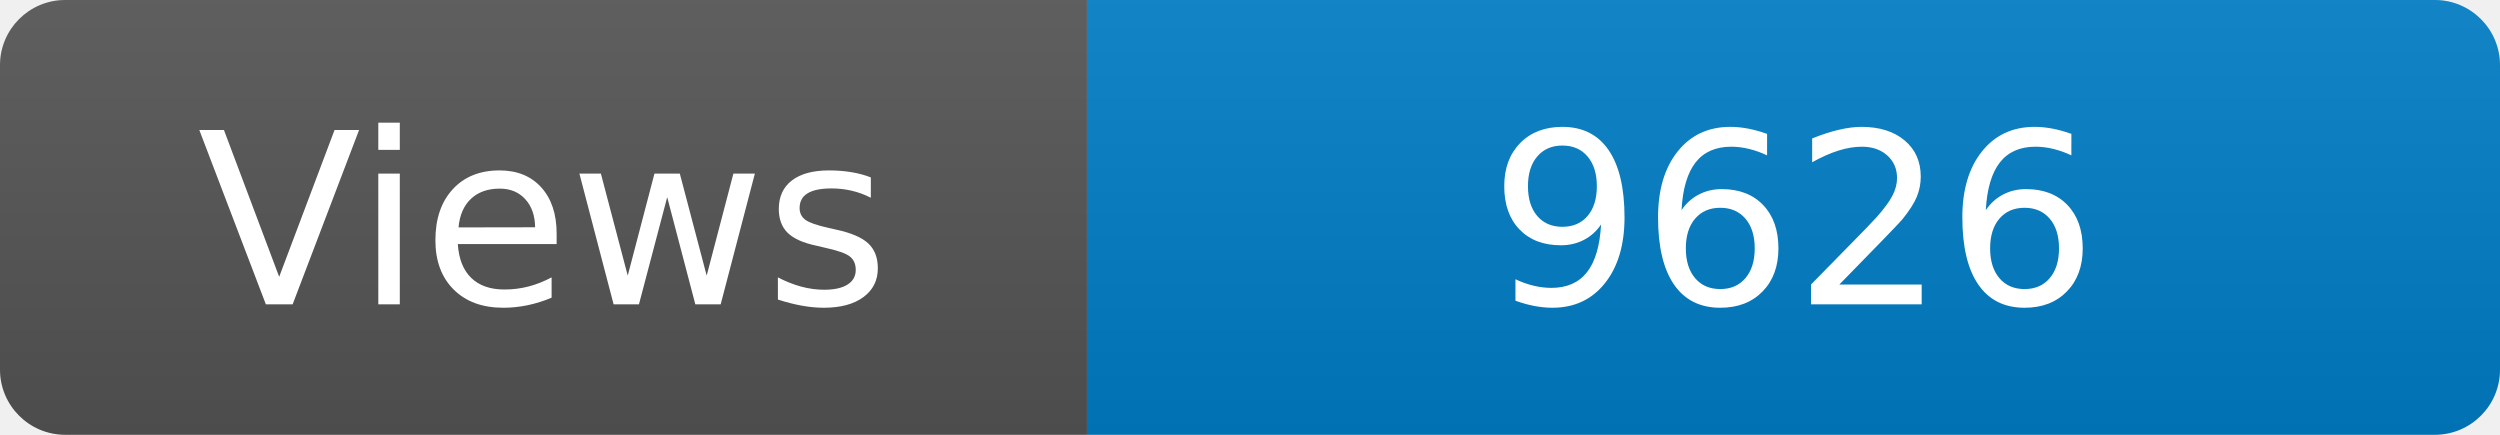
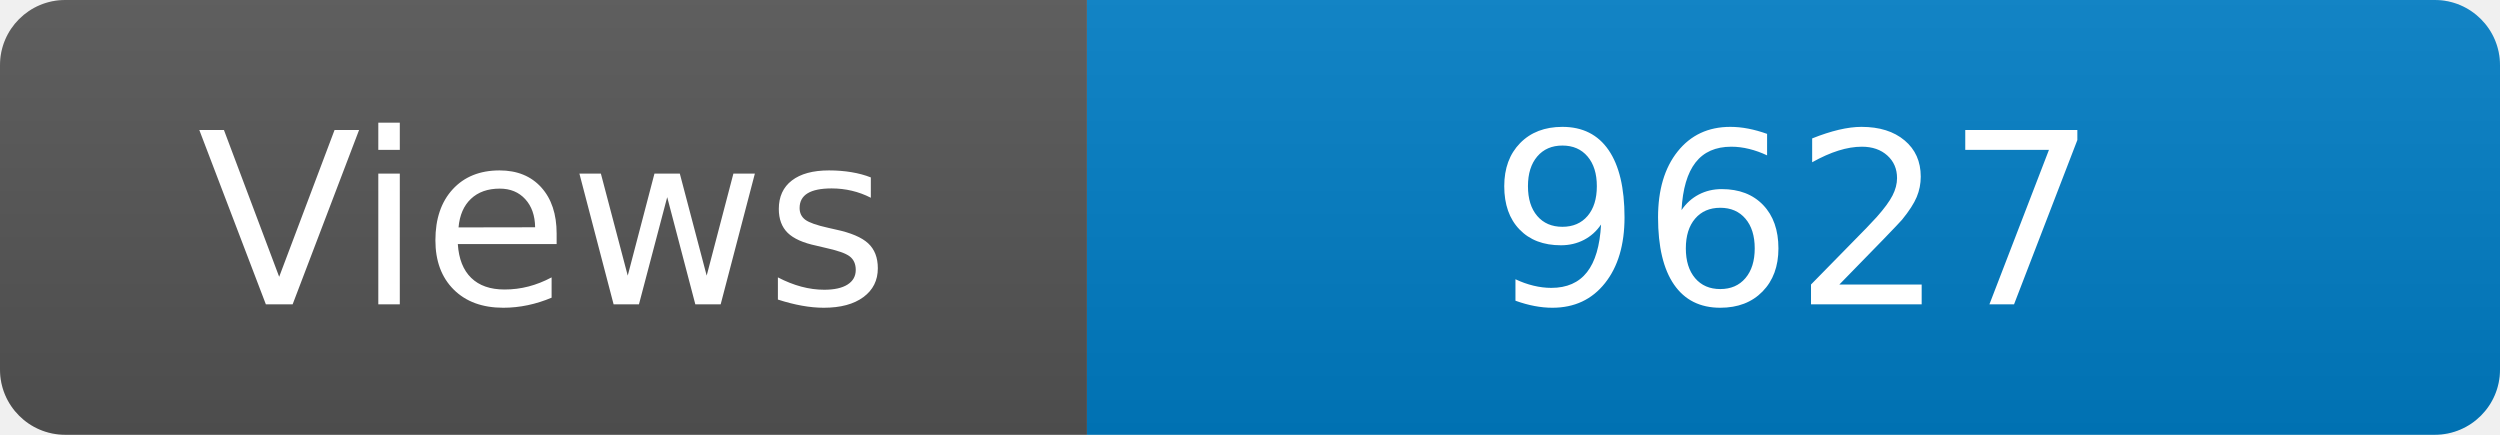
<svg xmlns="http://www.w3.org/2000/svg" width="115" height="20" role="img" aria-label="Maintained?: yes">
  <linearGradient id="s" x2="0" y2="100%">
    <stop offset="0" stop-color="#bbb" stop-opacity=".1" />
    <stop offset="1" stop-opacity=".1" />
  </linearGradient>
  <clipPath id="r">
    <rect width="115" height="20" rx="3" fill="#fff" />
  </clipPath>
  <g clip-path="url(#r)">
    <rect width="50" height="20" fill="#555" />
    <rect x="50" width="160" height="20" fill="#007ec6" />
    <rect width="115" height="20" fill="url(#s)" />
  </g>
  <g fill="#fff" text-anchor="middle" font-family="Verdana,Geneva,DejaVu Sans,sans-serif" font-size="110">
    <text x="250" y="140" transform="scale(.1)" fill="#fff">Views</text>
-     <text x="825" y="140" transform="scale(.1)" fill="#fff">9626</text>
+     <text x="825" y="140" transform="scale(.1)" fill="#fff">9627</text>
  </g>
</svg>
